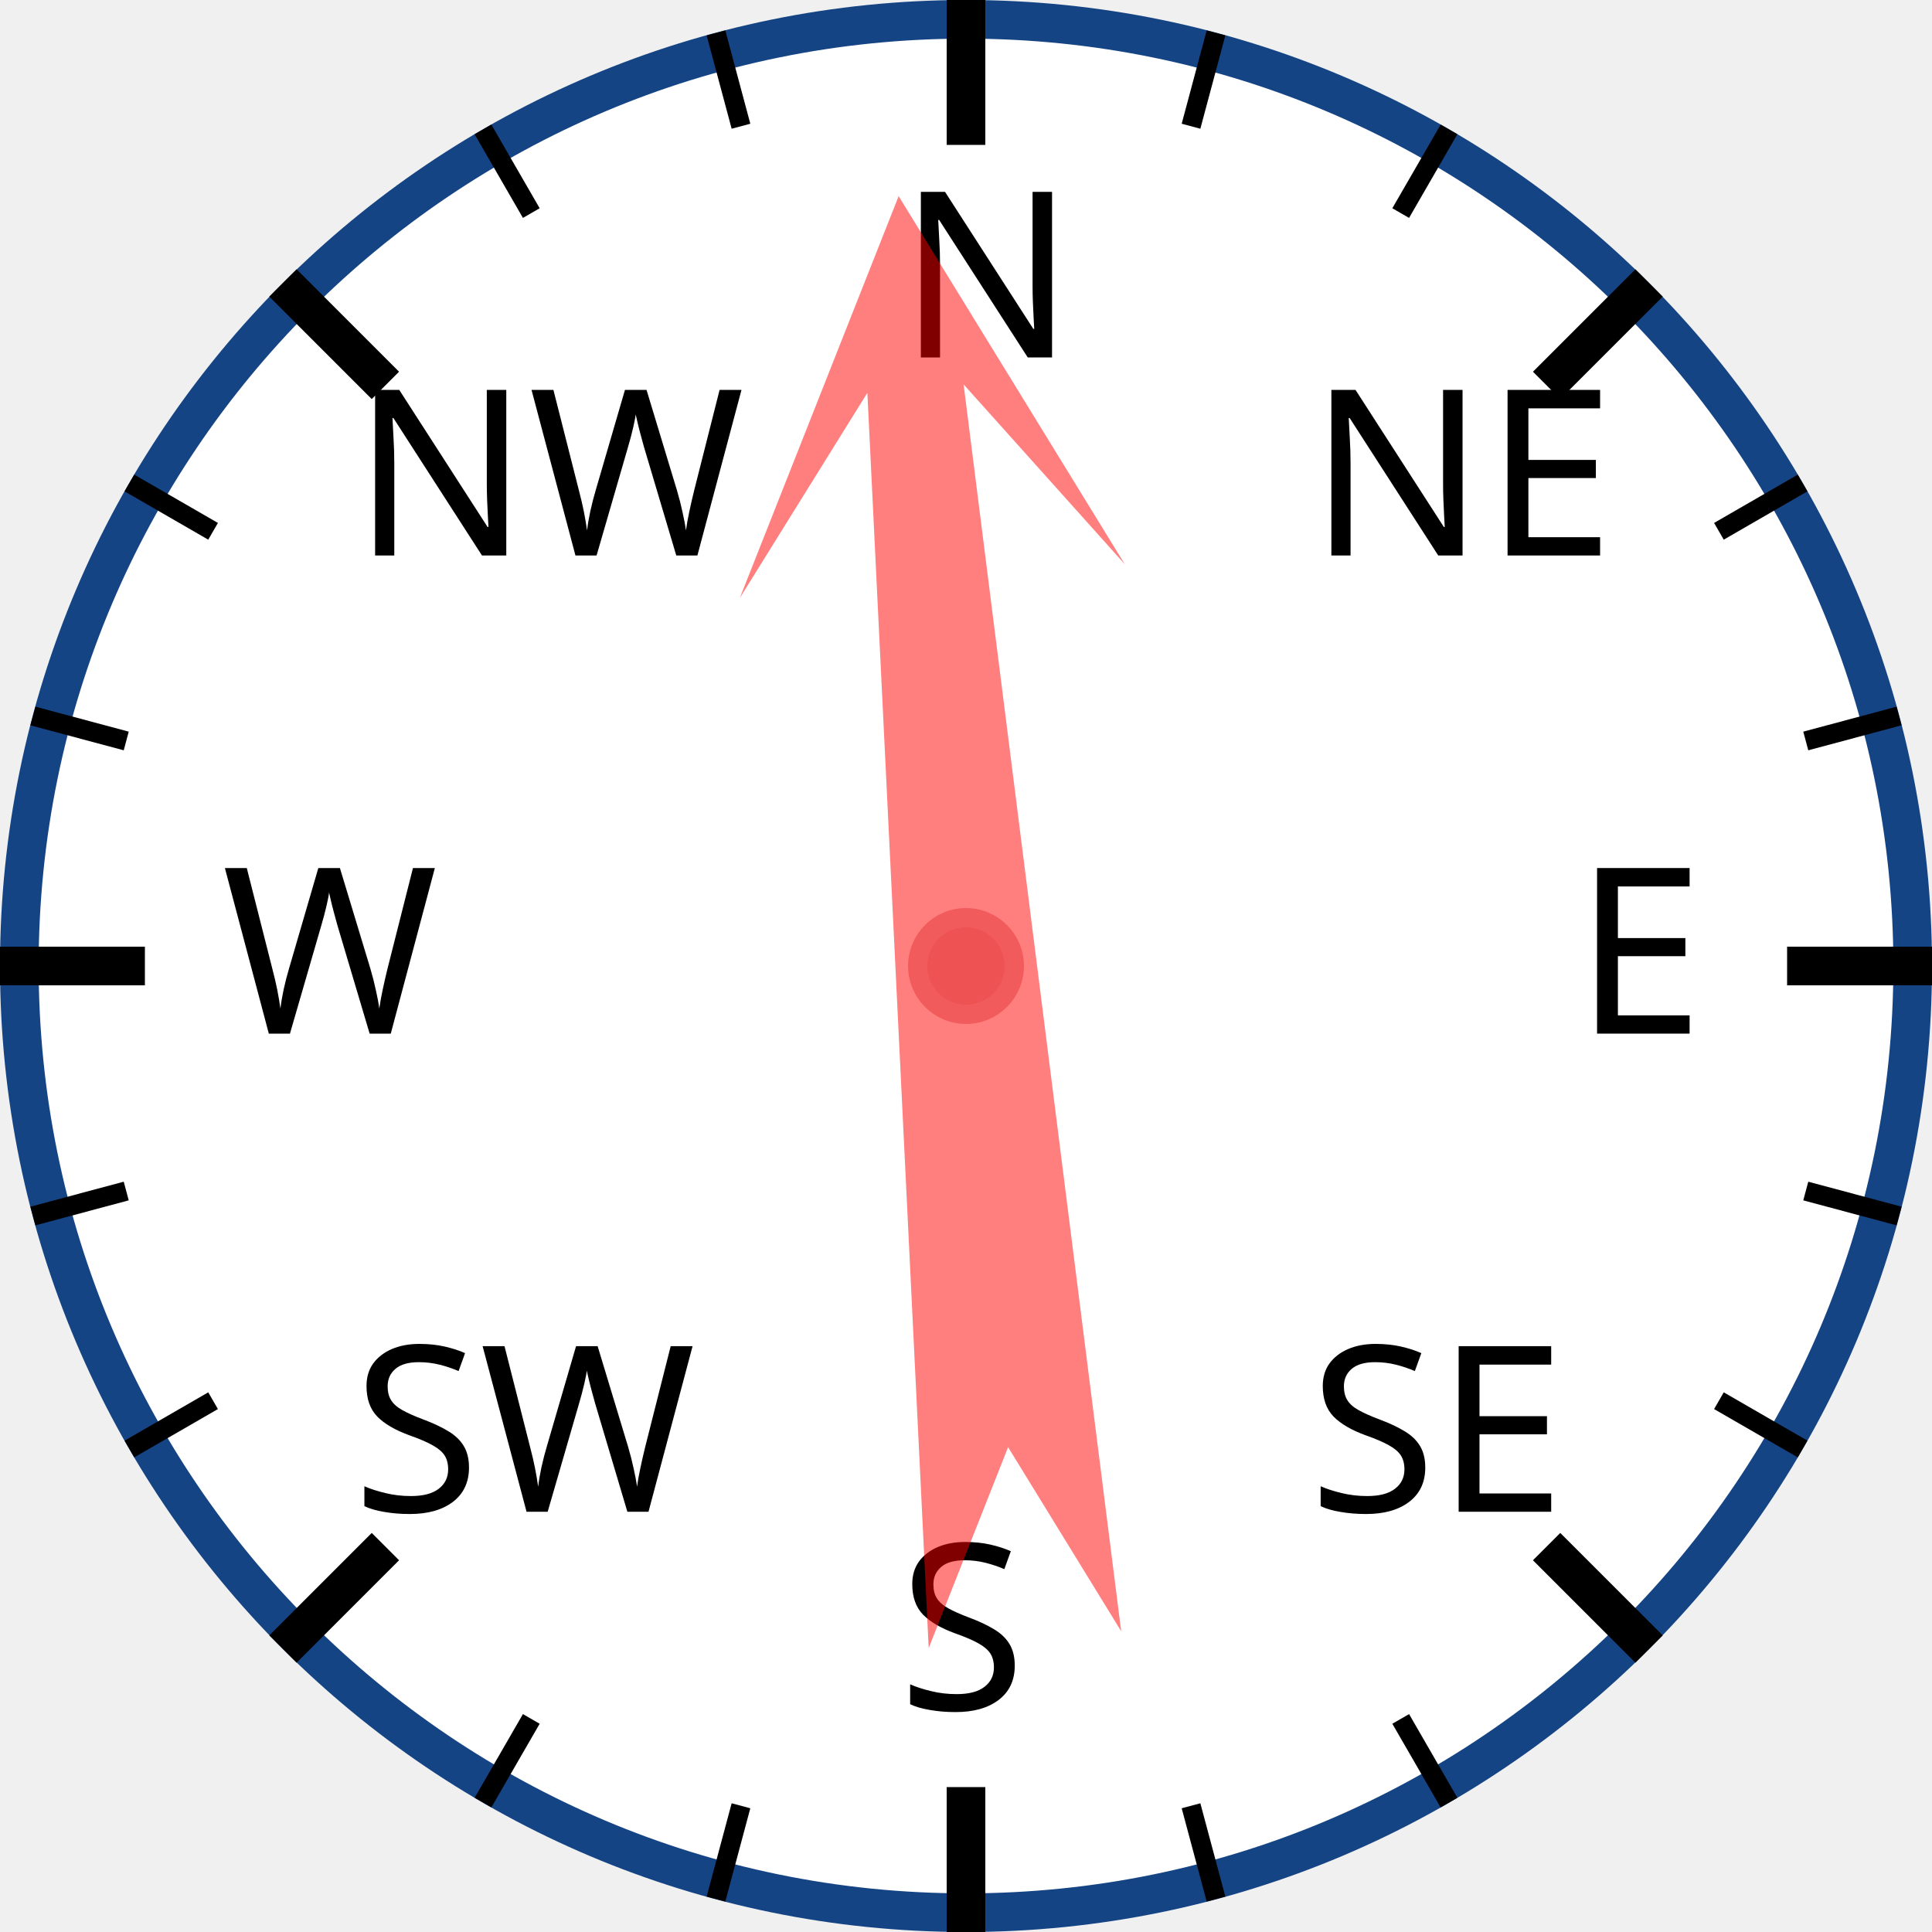
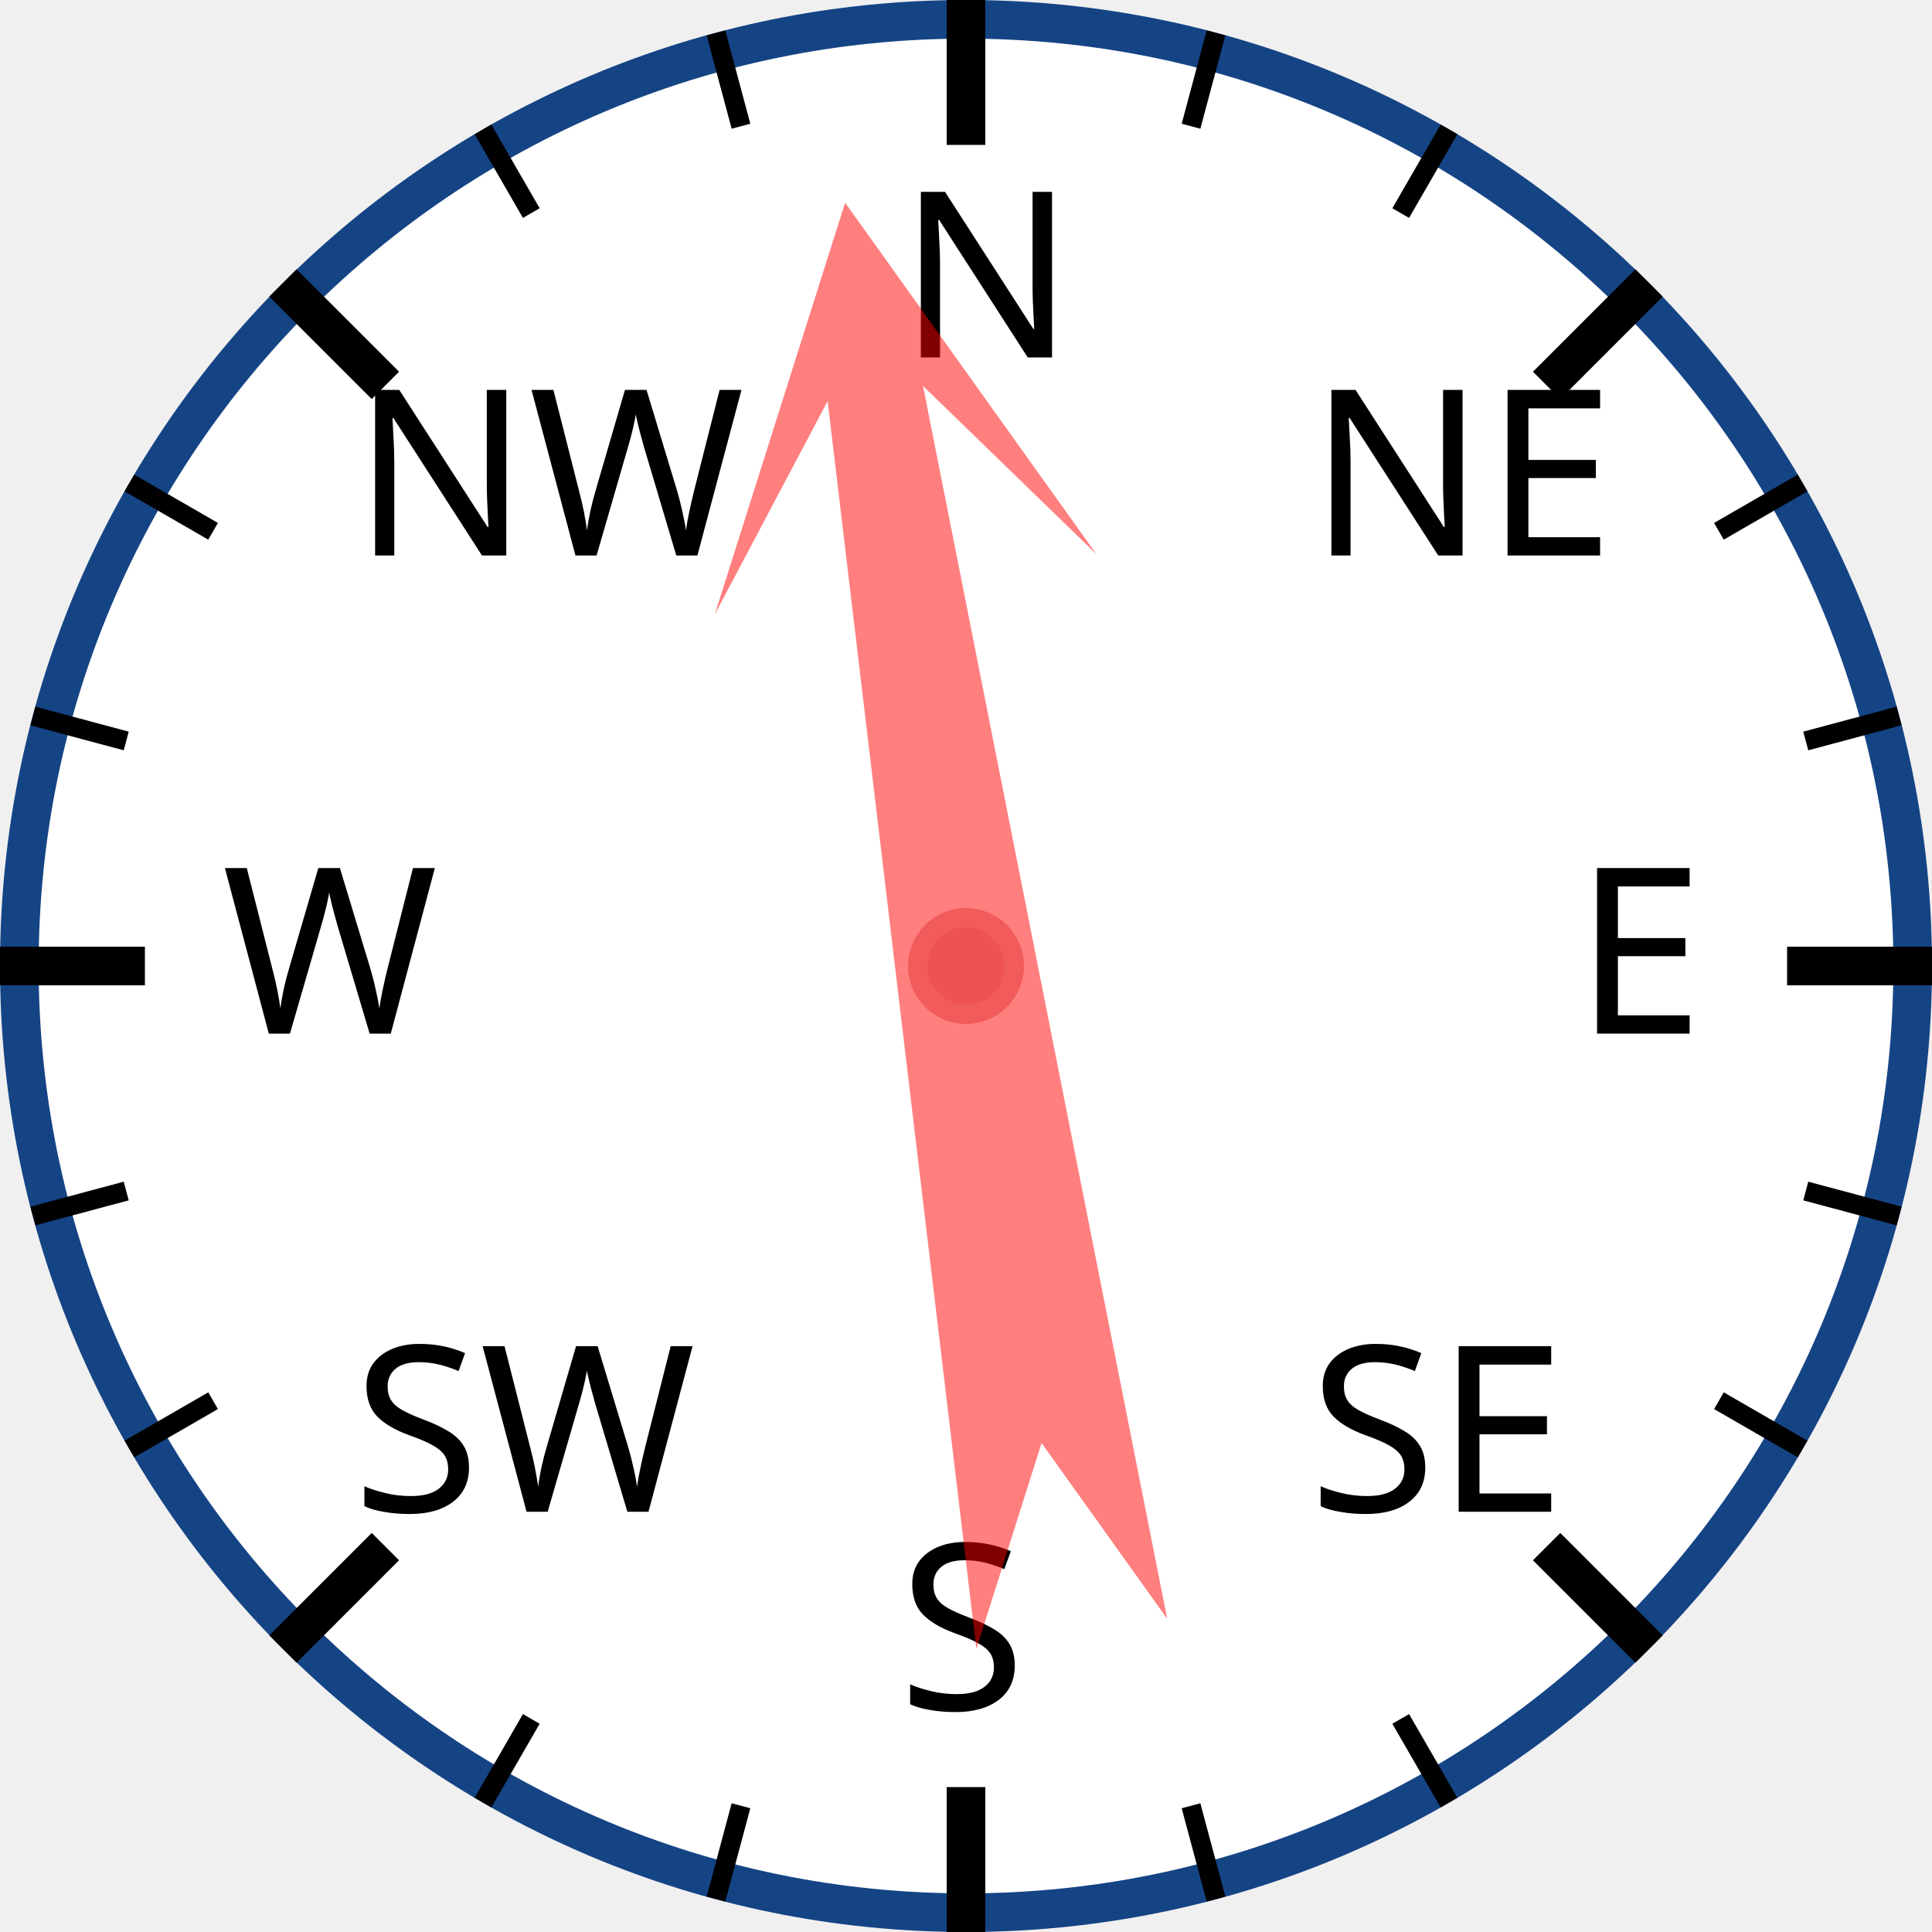
<svg xmlns="http://www.w3.org/2000/svg" width="120px" height="120px" viewBox="0 0 200 200">
  <circle cx="100" cy="100" r="98" style="fill: white; stroke: #154485; stroke-width: 4;" />
  <text x="93.0" y="37.0" style="font-family: sans-serif; font-size: 18pt;">N</text>
  <line x1="100.0" y1="0.0" x2="100.0" y2="15.0" style="stroke: black; stroke-width: 4;" />
  <line x1="74.118" y1="3.407" x2="76.706" y2="13.067" style="stroke: black; stroke-width: 2;" />
  <line x1="50" y1="13.397" x2="55" y2="22.058" style="stroke: black; stroke-width: 2;" />
  <text x="36.503" y="57.503" style="font-family: sans-serif; font-size: 18pt;">NW</text>
  <line x1="29.289" y1="29.289" x2="39.896" y2="39.896" style="stroke: black; stroke-width: 4;" />
  <line x1="13.397" y1="50" x2="22.058" y2="55" style="stroke: black; stroke-width: 2;" />
  <line x1="3.407" y1="74.118" x2="13.067" y2="76.706" style="stroke: black; stroke-width: 2;" />
  <text x="23.0" y="107.0" style="font-family: sans-serif; font-size: 18pt;">W</text>
  <line x1="0.0" y1="100.0" x2="15.0" y2="100.0" style="stroke: black; stroke-width: 4;" />
  <line x1="3.407" y1="125.882" x2="13.067" y2="123.294" style="stroke: black; stroke-width: 2;" />
  <line x1="13.397" y1="150" x2="22.058" y2="145" style="stroke: black; stroke-width: 2;" />
  <text x="36.503" y="156.497" style="font-family: sans-serif; font-size: 18pt;">SW</text>
  <line x1="29.289" y1="170.711" x2="39.896" y2="160.104" style="stroke: black; stroke-width: 4;" />
  <line x1="50" y1="186.603" x2="55" y2="177.942" style="stroke: black; stroke-width: 2;" />
  <line x1="74.118" y1="196.593" x2="76.706" y2="186.933" style="stroke: black; stroke-width: 2;" />
  <text x="93" y="177.0" style="font-family: sans-serif; font-size: 18pt;">S</text>
  <line x1="100" y1="200.0" x2="100" y2="185.0" style="stroke: black; stroke-width: 4;" />
  <line x1="125.882" y1="196.593" x2="123.294" y2="186.933" style="stroke: black; stroke-width: 2;" />
  <line x1="150.0" y1="186.603" x2="145.0" y2="177.942" style="stroke: black; stroke-width: 2;" />
  <text x="135.497" y="156.497" style="font-family: sans-serif; font-size: 18pt;">SE</text>
  <line x1="170.711" y1="170.711" x2="160.104" y2="160.104" style="stroke: black; stroke-width: 4;" />
  <line x1="186.603" y1="150" x2="177.942" y2="145" style="stroke: black; stroke-width: 2;" />
  <line x1="196.593" y1="125.882" x2="186.933" y2="123.294" style="stroke: black; stroke-width: 2;" />
  <text x="163.0" y="107" style="font-family: sans-serif; font-size: 18pt;">E</text>
  <line x1="200.0" y1="100" x2="185.0" y2="100" style="stroke: black; stroke-width: 4;" />
  <line x1="196.593" y1="74.118" x2="186.933" y2="76.706" style="stroke: black; stroke-width: 2;" />
  <line x1="186.603" y1="50" x2="177.942" y2="55" style="stroke: black; stroke-width: 2;" />
  <text x="135.497" y="57.503" style="font-family: sans-serif; font-size: 18pt;">NE</text>
  <line x1="170.711" y1="29.289" x2="160.104" y2="39.896" style="stroke: black; stroke-width: 4;" />
  <line x1="150" y1="13.397" x2="145" y2="22.058" style="stroke: black; stroke-width: 2;" />
  <line x1="125.882" y1="3.407" x2="123.294" y2="13.067" style="stroke: black; stroke-width: 2;" />
-   <polygon points="100 20 120 60 105 40 110 170 100 150 90 170 95 40 80 60" style="fill: red; fill-opacity: 0.5;" transform="rotate(355,100,100)" />
+   <polygon points="100 20 120 60 105 40 110 170 100 150 90 170 95 40 80 60" style="fill: red; fill-opacity: 0.5;" transform="rotate(351,100,100)" />
  <circle cx="100" cy="100" r="5" style="fill: #EE5252; stroke: #F25B5B; stroke-width: 2;" />
</svg>
